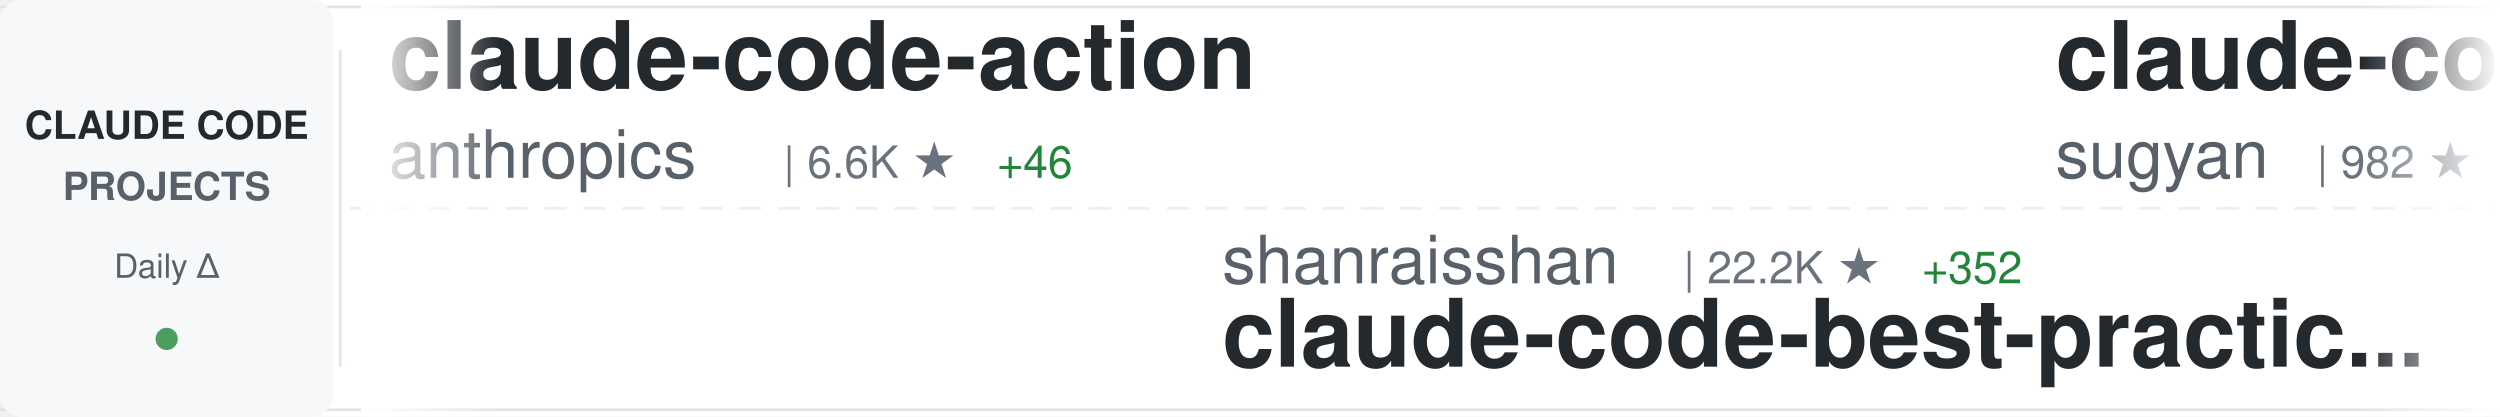
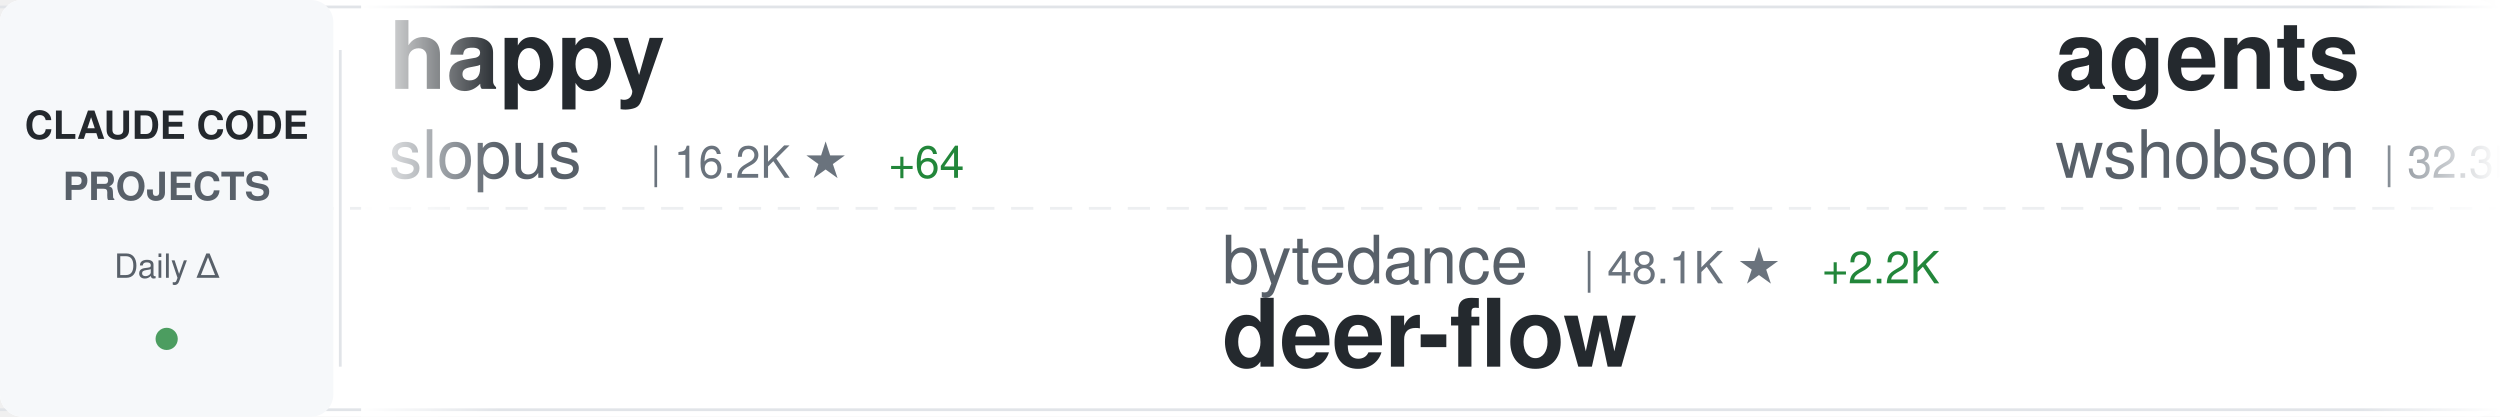
<svg xmlns="http://www.w3.org/2000/svg" width="900" height="150">
  <defs>
    <linearGradient id="awesomeLeftFade" x1="0%" y1="0%" x2="100%" y2="0%">
      <stop offset="0%" style="stop-color:#ffffff;stop-opacity:1" />
      <stop offset="100%" style="stop-color:#ffffff;stop-opacity:0" />
    </linearGradient>
    <linearGradient id="awesomeRightFade" x1="0%" y1="0%" x2="100%" y2="0%">
      <stop offset="0%" style="stop-color:#ffffff;stop-opacity:0" />
      <stop offset="100%" style="stop-color:#ffffff;stop-opacity:1" />
    </linearGradient>
  </defs>
  <rect width="900" height="150" fill="#ffffff" rx="8" />
  <rect x="0" y="2" width="900" height="1" fill="#e1e4e8" />
  <rect x="0" y="147" width="900" height="1" fill="#e1e4e8" />
  <line x1="0" y1="75" x2="900" y2="75" stroke="#e1e4e8" stroke-width="1" stroke-dasharray="8 6" opacity="0.6" />
  <rect x="0" y="0" width="120" height="150" fill="#f6f8fa" rx="8" />
  <text x="60" y="50" font-family="-apple-system, BlinkMacSystemFont, 'Segoe UI', Helvetica, Arial, sans-serif" font-size="14" font-weight="600" fill="#24292e" text-anchor="middle">CLAUDE CODE</text>
  <text x="60" y="72" font-family="-apple-system, BlinkMacSystemFont, 'Segoe UI', Helvetica, Arial, sans-serif" font-size="14" font-weight="600" fill="#586069" text-anchor="middle">PROJECTS</text>
  <text x="60" y="100" font-family="-apple-system, BlinkMacSystemFont, 'Segoe UI', Helvetica, Arial, sans-serif" font-size="12" font-weight="500" fill="#586069" text-anchor="middle">Daily Δ</text>
  <circle cx="60" cy="122" r="4" fill="#22863a" opacity="0.8" />
  <rect x="122" y="18" width="1" height="114" fill="#e1e4e8" />
  <clipPath id="awesomeTickerClip">
    <rect x="130" y="0" width="770" height="150" />
  </clipPath>
  <g clip-path="url(#awesomeTickerClip)">
    <g id="awesomeTickerItems">
      <animateTransform attributeName="transform" attributeType="XML" type="translate" from="0 0" to="-3000 0" dur="54s" repeatCount="indefinite" />
      <g transform="translate(0, 0)">
-         <text x="140" y="32" font-family="-apple-system, BlinkMacSystemFont, 'Segoe UI', Helvetica, Arial, sans-serif" font-size="34" font-weight="600" fill="#24292e">claude-code-action</text>
-         <text x="140" y="64" font-family="-apple-system, BlinkMacSystemFont, 'Segoe UI', Helvetica, Arial, sans-serif" font-size="24" font-weight="400" fill="#586069">anthropics</text>
-         <text x="282" y="64" font-family="-apple-system, BlinkMacSystemFont, 'Segoe UI', Helvetica, Arial, sans-serif" font-size="16" font-weight="500" fill="#6a737d">| 6.6K ★</text>
-         <text x="359" y="64" font-family="-apple-system, BlinkMacSystemFont, 'Segoe UI', Helvetica, Arial, sans-serif" font-size="16" font-weight="500" fill="#22863a"> +46</text>
+         <text x="140" y="32" font-family="-apple-system, BlinkMacSystemFont, 'Segoe UI', Helvetica, Arial, sans-serif" font-size="34" font-weight="600" fill="#24292e">happy</text>
+         <text x="140" y="64" font-family="-apple-system, BlinkMacSystemFont, 'Segoe UI', Helvetica, Arial, sans-serif" font-size="24" font-weight="400" fill="#586069">slopus</text>
+         <text x="234" y="64" font-family="-apple-system, BlinkMacSystemFont, 'Segoe UI', Helvetica, Arial, sans-serif" font-size="16" font-weight="500" fill="#6a737d">| 16.2K ★</text>
+         <text x="320" y="64" font-family="-apple-system, BlinkMacSystemFont, 'Segoe UI', Helvetica, Arial, sans-serif" font-size="16" font-weight="500" fill="#22863a"> +64</text>
      </g>
      <g transform="translate(300, 0)">
-         <text x="140" y="102" font-family="-apple-system, BlinkMacSystemFont, 'Segoe UI', Helvetica, Arial, sans-serif" font-size="24" font-weight="400" fill="#586069">shanraisshan</text>
-         <text x="306" y="102" font-family="-apple-system, BlinkMacSystemFont, 'Segoe UI', Helvetica, Arial, sans-serif" font-size="16" font-weight="500" fill="#6a737d">| 22.2K ★</text>
-         <text x="392" y="102" font-family="-apple-system, BlinkMacSystemFont, 'Segoe UI', Helvetica, Arial, sans-serif" font-size="16" font-weight="500" fill="#22863a"> +352</text>
-         <text x="140" y="132" font-family="-apple-system, BlinkMacSystemFont, 'Segoe UI', Helvetica, Arial, sans-serif" font-size="34" font-weight="600" fill="#24292e">claude-code-best-practic...</text>
+         <text x="140" y="102" font-family="-apple-system, BlinkMacSystemFont, 'Segoe UI', Helvetica, Arial, sans-serif" font-size="24" font-weight="400" fill="#586069">bytedance</text>
+         <text x="270" y="102" font-family="-apple-system, BlinkMacSystemFont, 'Segoe UI', Helvetica, Arial, sans-serif" font-size="16" font-weight="500" fill="#6a737d">| 48.1K ★</text>
+         <text x="356" y="102" font-family="-apple-system, BlinkMacSystemFont, 'Segoe UI', Helvetica, Arial, sans-serif" font-size="16" font-weight="500" fill="#22863a"> +2.2K</text>
+         <text x="140" y="132" font-family="-apple-system, BlinkMacSystemFont, 'Segoe UI', Helvetica, Arial, sans-serif" font-size="34" font-weight="600" fill="#24292e">deer-flow</text>
      </g>
      <g transform="translate(600, 0)">
-         <text x="140" y="32" font-family="-apple-system, BlinkMacSystemFont, 'Segoe UI', Helvetica, Arial, sans-serif" font-size="34" font-weight="600" fill="#24292e">claude-code-webui</text>
-         <text x="140" y="64" font-family="-apple-system, BlinkMacSystemFont, 'Segoe UI', Helvetica, Arial, sans-serif" font-size="24" font-weight="400" fill="#586069">sugyan</text>
-         <text x="234" y="64" font-family="-apple-system, BlinkMacSystemFont, 'Segoe UI', Helvetica, Arial, sans-serif" font-size="16" font-weight="500" fill="#6a737d">| 982 ★</text>
-         <text x="302" y="64" font-family="-apple-system, BlinkMacSystemFont, 'Segoe UI', Helvetica, Arial, sans-serif" font-size="16" font-weight="500" fill="#22863a"> +2</text>
+         <text x="140" y="32" font-family="-apple-system, BlinkMacSystemFont, 'Segoe UI', Helvetica, Arial, sans-serif" font-size="34" font-weight="600" fill="#24292e">agents</text>
+         <text x="140" y="64" font-family="-apple-system, BlinkMacSystemFont, 'Segoe UI', Helvetica, Arial, sans-serif" font-size="24" font-weight="400" fill="#586069">wshobson</text>
+         <text x="258" y="64" font-family="-apple-system, BlinkMacSystemFont, 'Segoe UI', Helvetica, Arial, sans-serif" font-size="16" font-weight="500" fill="#6a737d">| 32.3K ★</text>
+         <text x="344" y="64" font-family="-apple-system, BlinkMacSystemFont, 'Segoe UI', Helvetica, Arial, sans-serif" font-size="16" font-weight="500" fill="#22863a"> +71</text>
      </g>
      <g transform="translate(900, 0)">
-         <text x="140" y="102" font-family="-apple-system, BlinkMacSystemFont, 'Segoe UI', Helvetica, Arial, sans-serif" font-size="24" font-weight="400" fill="#586069">shareAI-lab</text>
-         <text x="294" y="102" font-family="-apple-system, BlinkMacSystemFont, 'Segoe UI', Helvetica, Arial, sans-serif" font-size="16" font-weight="500" fill="#6a737d">| 39.3K ★</text>
-         <text x="380" y="102" font-family="-apple-system, BlinkMacSystemFont, 'Segoe UI', Helvetica, Arial, sans-serif" font-size="16" font-weight="500" fill="#22863a"> +790</text>
-         <text x="140" y="132" font-family="-apple-system, BlinkMacSystemFont, 'Segoe UI', Helvetica, Arial, sans-serif" font-size="34" font-weight="600" fill="#24292e">learn-claude-code</text>
+         <text x="140" y="102" font-family="-apple-system, BlinkMacSystemFont, 'Segoe UI', Helvetica, Arial, sans-serif" font-size="24" font-weight="400" fill="#586069">pedrohcgs</text>
+         <text x="270" y="102" font-family="-apple-system, BlinkMacSystemFont, 'Segoe UI', Helvetica, Arial, sans-serif" font-size="16" font-weight="500" fill="#6a737d">| 767 ★</text>
+         <text x="338" y="102" font-family="-apple-system, BlinkMacSystemFont, 'Segoe UI', Helvetica, Arial, sans-serif" font-size="16" font-weight="500" fill="#22863a"> +7</text>
+         <text x="140" y="132" font-family="-apple-system, BlinkMacSystemFont, 'Segoe UI', Helvetica, Arial, sans-serif" font-size="34" font-weight="600" fill="#24292e">claude-code-my-workflow</text>
      </g>
      <g transform="translate(1200, 0)">
-         <text x="140" y="32" font-family="-apple-system, BlinkMacSystemFont, 'Segoe UI', Helvetica, Arial, sans-serif" font-size="34" font-weight="600" fill="#24292e">Claude-Code-x-OpenClaw-G...</text>
-         <text x="140" y="64" font-family="-apple-system, BlinkMacSystemFont, 'Segoe UI', Helvetica, Arial, sans-serif" font-size="24" font-weight="400" fill="#586069">KimYx0207</text>
-         <text x="270" y="64" font-family="-apple-system, BlinkMacSystemFont, 'Segoe UI', Helvetica, Arial, sans-serif" font-size="16" font-weight="500" fill="#6a737d">| 2.4K ★</text>
-         <text x="347" y="64" font-family="-apple-system, BlinkMacSystemFont, 'Segoe UI', Helvetica, Arial, sans-serif" font-size="16" font-weight="500" fill="#22863a"> +61</text>
+         <text x="140" y="32" font-family="-apple-system, BlinkMacSystemFont, 'Segoe UI', Helvetica, Arial, sans-serif" font-size="34" font-weight="600" fill="#24292e">claude-code-requirements...</text>
+         <text x="140" y="64" font-family="-apple-system, BlinkMacSystemFont, 'Segoe UI', Helvetica, Arial, sans-serif" font-size="24" font-weight="400" fill="#586069">rizethereum</text>
+         <text x="294" y="64" font-family="-apple-system, BlinkMacSystemFont, 'Segoe UI', Helvetica, Arial, sans-serif" font-size="16" font-weight="500" fill="#6a737d">| 1.8K ★</text>
      </g>
      <g transform="translate(1500, 0)">
-         <text x="140" y="102" font-family="-apple-system, BlinkMacSystemFont, 'Segoe UI', Helvetica, Arial, sans-serif" font-size="24" font-weight="400" fill="#586069">anthropics</text>
-         <text x="282" y="102" font-family="-apple-system, BlinkMacSystemFont, 'Segoe UI', Helvetica, Arial, sans-serif" font-size="16" font-weight="500" fill="#6a737d">| 103.4K ★</text>
-         <text x="377" y="102" font-family="-apple-system, BlinkMacSystemFont, 'Segoe UI', Helvetica, Arial, sans-serif" font-size="16" font-weight="500" fill="#22863a"> +889</text>
-         <text x="140" y="132" font-family="-apple-system, BlinkMacSystemFont, 'Segoe UI', Helvetica, Arial, sans-serif" font-size="34" font-weight="600" fill="#24292e">skills</text>
+         <text x="140" y="102" font-family="-apple-system, BlinkMacSystemFont, 'Segoe UI', Helvetica, Arial, sans-serif" font-size="24" font-weight="400" fill="#586069">Yeachan-Heo</text>
+         <text x="294" y="102" font-family="-apple-system, BlinkMacSystemFont, 'Segoe UI', Helvetica, Arial, sans-serif" font-size="16" font-weight="500" fill="#6a737d">| 12.3K ★</text>
+         <text x="380" y="102" font-family="-apple-system, BlinkMacSystemFont, 'Segoe UI', Helvetica, Arial, sans-serif" font-size="16" font-weight="500" fill="#22863a"> +877</text>
+         <text x="140" y="132" font-family="-apple-system, BlinkMacSystemFont, 'Segoe UI', Helvetica, Arial, sans-serif" font-size="34" font-weight="600" fill="#24292e">oh-my-claudecode</text>
      </g>
      <g transform="translate(1800, 0)">
-         <text x="140" y="32" font-family="-apple-system, BlinkMacSystemFont, 'Segoe UI', Helvetica, Arial, sans-serif" font-size="34" font-weight="600" fill="#24292e">claude-hud</text>
-         <text x="140" y="64" font-family="-apple-system, BlinkMacSystemFont, 'Segoe UI', Helvetica, Arial, sans-serif" font-size="24" font-weight="400" fill="#586069">jarrodwatts</text>
-         <text x="294" y="64" font-family="-apple-system, BlinkMacSystemFont, 'Segoe UI', Helvetica, Arial, sans-serif" font-size="16" font-weight="500" fill="#6a737d">| 13.6K ★</text>
-         <text x="380" y="64" font-family="-apple-system, BlinkMacSystemFont, 'Segoe UI', Helvetica, Arial, sans-serif" font-size="16" font-weight="500" fill="#22863a"> +560</text>
+         <text x="140" y="32" font-family="-apple-system, BlinkMacSystemFont, 'Segoe UI', Helvetica, Arial, sans-serif" font-size="34" font-weight="600" fill="#24292e">claude-code-showcase</text>
+         <text x="140" y="64" font-family="-apple-system, BlinkMacSystemFont, 'Segoe UI', Helvetica, Arial, sans-serif" font-size="24" font-weight="400" fill="#586069">ChrisWiles</text>
+         <text x="282" y="64" font-family="-apple-system, BlinkMacSystemFont, 'Segoe UI', Helvetica, Arial, sans-serif" font-size="16" font-weight="500" fill="#6a737d">| 5.6K ★</text>
+         <text x="359" y="64" font-family="-apple-system, BlinkMacSystemFont, 'Segoe UI', Helvetica, Arial, sans-serif" font-size="16" font-weight="500" fill="#22863a"> +8</text>
      </g>
      <g transform="translate(2100, 0)">
-         <text x="140" y="102" font-family="-apple-system, BlinkMacSystemFont, 'Segoe UI', Helvetica, Arial, sans-serif" font-size="24" font-weight="400" fill="#586069">zebbern</text>
-         <text x="246" y="102" font-family="-apple-system, BlinkMacSystemFont, 'Segoe UI', Helvetica, Arial, sans-serif" font-size="16" font-weight="500" fill="#6a737d">| 3.7K ★</text>
-         <text x="323" y="102" font-family="-apple-system, BlinkMacSystemFont, 'Segoe UI', Helvetica, Arial, sans-serif" font-size="16" font-weight="500" fill="#22863a"> +8</text>
-         <text x="140" y="132" font-family="-apple-system, BlinkMacSystemFont, 'Segoe UI', Helvetica, Arial, sans-serif" font-size="34" font-weight="600" fill="#24292e">claude-code-guide</text>
+         <text x="140" y="102" font-family="-apple-system, BlinkMacSystemFont, 'Segoe UI', Helvetica, Arial, sans-serif" font-size="24" font-weight="400" fill="#586069">pchalasani</text>
+         <text x="282" y="102" font-family="-apple-system, BlinkMacSystemFont, 'Segoe UI', Helvetica, Arial, sans-serif" font-size="16" font-weight="500" fill="#6a737d">| 1.6K ★</text>
+         <text x="359" y="102" font-family="-apple-system, BlinkMacSystemFont, 'Segoe UI', Helvetica, Arial, sans-serif" font-size="16" font-weight="500" fill="#22863a"> +3</text>
+         <text x="140" y="132" font-family="-apple-system, BlinkMacSystemFont, 'Segoe UI', Helvetica, Arial, sans-serif" font-size="34" font-weight="600" fill="#24292e">claude-code-tools</text>
      </g>
      <g transform="translate(2400, 0)">
-         <text x="140" y="32" font-family="-apple-system, BlinkMacSystemFont, 'Segoe UI', Helvetica, Arial, sans-serif" font-size="34" font-weight="600" fill="#24292e">Claude-Code-Remote</text>
-         <text x="140" y="64" font-family="-apple-system, BlinkMacSystemFont, 'Segoe UI', Helvetica, Arial, sans-serif" font-size="24" font-weight="400" fill="#586069">JessyTsui</text>
-         <text x="270" y="64" font-family="-apple-system, BlinkMacSystemFont, 'Segoe UI', Helvetica, Arial, sans-serif" font-size="16" font-weight="500" fill="#6a737d">| 1.2K ★</text>
+         <text x="140" y="32" font-family="-apple-system, BlinkMacSystemFont, 'Segoe UI', Helvetica, Arial, sans-serif" font-size="34" font-weight="600" fill="#24292e">claude-code-hooks-multi-...</text>
+         <text x="140" y="64" font-family="-apple-system, BlinkMacSystemFont, 'Segoe UI', Helvetica, Arial, sans-serif" font-size="24" font-weight="400" fill="#586069">disler</text>
+         <text x="234" y="64" font-family="-apple-system, BlinkMacSystemFont, 'Segoe UI', Helvetica, Arial, sans-serif" font-size="16" font-weight="500" fill="#6a737d">| 1.3K ★</text>
+         <text x="311" y="64" font-family="-apple-system, BlinkMacSystemFont, 'Segoe UI', Helvetica, Arial, sans-serif" font-size="16" font-weight="500" fill="#22863a"> +4</text>
      </g>
      <g transform="translate(2700, 0)">
-         <text x="140" y="102" font-family="-apple-system, BlinkMacSystemFont, 'Segoe UI', Helvetica, Arial, sans-serif" font-size="24" font-weight="400" fill="#586069">cixingguangming55555</text>
-         <text x="402" y="102" font-family="-apple-system, BlinkMacSystemFont, 'Segoe UI', Helvetica, Arial, sans-serif" font-size="16" font-weight="500" fill="#6a737d">| 2.5K ★</text>
-         <text x="140" y="132" font-family="-apple-system, BlinkMacSystemFont, 'Segoe UI', Helvetica, Arial, sans-serif" font-size="34" font-weight="600" fill="#24292e">wechat-bot</text>
+         <text x="140" y="102" font-family="-apple-system, BlinkMacSystemFont, 'Segoe UI', Helvetica, Arial, sans-serif" font-size="24" font-weight="400" fill="#586069">bfly123</text>
+         <text x="246" y="102" font-family="-apple-system, BlinkMacSystemFont, 'Segoe UI', Helvetica, Arial, sans-serif" font-size="16" font-weight="500" fill="#6a737d">| 1.9K ★</text>
+         <text x="323" y="102" font-family="-apple-system, BlinkMacSystemFont, 'Segoe UI', Helvetica, Arial, sans-serif" font-size="16" font-weight="500" fill="#22863a"> +22</text>
+         <text x="140" y="132" font-family="-apple-system, BlinkMacSystemFont, 'Segoe UI', Helvetica, Arial, sans-serif" font-size="34" font-weight="600" fill="#24292e">claude_code_bridge</text>
      </g>
      <g transform="translate(3000, 0)">
-         <text x="140" y="32" font-family="-apple-system, BlinkMacSystemFont, 'Segoe UI', Helvetica, Arial, sans-serif" font-size="34" font-weight="600" fill="#24292e">claude-code-action</text>
-         <text x="140" y="64" font-family="-apple-system, BlinkMacSystemFont, 'Segoe UI', Helvetica, Arial, sans-serif" font-size="24" font-weight="400" fill="#586069">anthropics</text>
-         <text x="282" y="64" font-family="-apple-system, BlinkMacSystemFont, 'Segoe UI', Helvetica, Arial, sans-serif" font-size="16" font-weight="500" fill="#6a737d">| 6.6K ★</text>
-         <text x="359" y="64" font-family="-apple-system, BlinkMacSystemFont, 'Segoe UI', Helvetica, Arial, sans-serif" font-size="16" font-weight="500" fill="#22863a"> +46</text>
+         <text x="140" y="32" font-family="-apple-system, BlinkMacSystemFont, 'Segoe UI', Helvetica, Arial, sans-serif" font-size="34" font-weight="600" fill="#24292e">happy</text>
+         <text x="140" y="64" font-family="-apple-system, BlinkMacSystemFont, 'Segoe UI', Helvetica, Arial, sans-serif" font-size="24" font-weight="400" fill="#586069">slopus</text>
+         <text x="234" y="64" font-family="-apple-system, BlinkMacSystemFont, 'Segoe UI', Helvetica, Arial, sans-serif" font-size="16" font-weight="500" fill="#6a737d">| 16.2K ★</text>
+         <text x="320" y="64" font-family="-apple-system, BlinkMacSystemFont, 'Segoe UI', Helvetica, Arial, sans-serif" font-size="16" font-weight="500" fill="#22863a"> +64</text>
      </g>
      <g transform="translate(3300, 0)">
-         <text x="140" y="102" font-family="-apple-system, BlinkMacSystemFont, 'Segoe UI', Helvetica, Arial, sans-serif" font-size="24" font-weight="400" fill="#586069">shanraisshan</text>
-         <text x="306" y="102" font-family="-apple-system, BlinkMacSystemFont, 'Segoe UI', Helvetica, Arial, sans-serif" font-size="16" font-weight="500" fill="#6a737d">| 22.2K ★</text>
-         <text x="392" y="102" font-family="-apple-system, BlinkMacSystemFont, 'Segoe UI', Helvetica, Arial, sans-serif" font-size="16" font-weight="500" fill="#22863a"> +352</text>
-         <text x="140" y="132" font-family="-apple-system, BlinkMacSystemFont, 'Segoe UI', Helvetica, Arial, sans-serif" font-size="34" font-weight="600" fill="#24292e">claude-code-best-practic...</text>
+         <text x="140" y="102" font-family="-apple-system, BlinkMacSystemFont, 'Segoe UI', Helvetica, Arial, sans-serif" font-size="24" font-weight="400" fill="#586069">bytedance</text>
+         <text x="270" y="102" font-family="-apple-system, BlinkMacSystemFont, 'Segoe UI', Helvetica, Arial, sans-serif" font-size="16" font-weight="500" fill="#6a737d">| 48.1K ★</text>
+         <text x="356" y="102" font-family="-apple-system, BlinkMacSystemFont, 'Segoe UI', Helvetica, Arial, sans-serif" font-size="16" font-weight="500" fill="#22863a"> +2.2K</text>
+         <text x="140" y="132" font-family="-apple-system, BlinkMacSystemFont, 'Segoe UI', Helvetica, Arial, sans-serif" font-size="34" font-weight="600" fill="#24292e">deer-flow</text>
      </g>
      <g transform="translate(3600, 0)">
-         <text x="140" y="32" font-family="-apple-system, BlinkMacSystemFont, 'Segoe UI', Helvetica, Arial, sans-serif" font-size="34" font-weight="600" fill="#24292e">claude-code-webui</text>
-         <text x="140" y="64" font-family="-apple-system, BlinkMacSystemFont, 'Segoe UI', Helvetica, Arial, sans-serif" font-size="24" font-weight="400" fill="#586069">sugyan</text>
-         <text x="234" y="64" font-family="-apple-system, BlinkMacSystemFont, 'Segoe UI', Helvetica, Arial, sans-serif" font-size="16" font-weight="500" fill="#6a737d">| 982 ★</text>
-         <text x="302" y="64" font-family="-apple-system, BlinkMacSystemFont, 'Segoe UI', Helvetica, Arial, sans-serif" font-size="16" font-weight="500" fill="#22863a"> +2</text>
+         <text x="140" y="32" font-family="-apple-system, BlinkMacSystemFont, 'Segoe UI', Helvetica, Arial, sans-serif" font-size="34" font-weight="600" fill="#24292e">agents</text>
+         <text x="140" y="64" font-family="-apple-system, BlinkMacSystemFont, 'Segoe UI', Helvetica, Arial, sans-serif" font-size="24" font-weight="400" fill="#586069">wshobson</text>
+         <text x="258" y="64" font-family="-apple-system, BlinkMacSystemFont, 'Segoe UI', Helvetica, Arial, sans-serif" font-size="16" font-weight="500" fill="#6a737d">| 32.3K ★</text>
+         <text x="344" y="64" font-family="-apple-system, BlinkMacSystemFont, 'Segoe UI', Helvetica, Arial, sans-serif" font-size="16" font-weight="500" fill="#22863a"> +71</text>
      </g>
      <g transform="translate(3900, 0)">
-         <text x="140" y="102" font-family="-apple-system, BlinkMacSystemFont, 'Segoe UI', Helvetica, Arial, sans-serif" font-size="24" font-weight="400" fill="#586069">shareAI-lab</text>
-         <text x="294" y="102" font-family="-apple-system, BlinkMacSystemFont, 'Segoe UI', Helvetica, Arial, sans-serif" font-size="16" font-weight="500" fill="#6a737d">| 39.3K ★</text>
-         <text x="380" y="102" font-family="-apple-system, BlinkMacSystemFont, 'Segoe UI', Helvetica, Arial, sans-serif" font-size="16" font-weight="500" fill="#22863a"> +790</text>
-         <text x="140" y="132" font-family="-apple-system, BlinkMacSystemFont, 'Segoe UI', Helvetica, Arial, sans-serif" font-size="34" font-weight="600" fill="#24292e">learn-claude-code</text>
+         <text x="140" y="102" font-family="-apple-system, BlinkMacSystemFont, 'Segoe UI', Helvetica, Arial, sans-serif" font-size="24" font-weight="400" fill="#586069">pedrohcgs</text>
+         <text x="270" y="102" font-family="-apple-system, BlinkMacSystemFont, 'Segoe UI', Helvetica, Arial, sans-serif" font-size="16" font-weight="500" fill="#6a737d">| 767 ★</text>
+         <text x="338" y="102" font-family="-apple-system, BlinkMacSystemFont, 'Segoe UI', Helvetica, Arial, sans-serif" font-size="16" font-weight="500" fill="#22863a"> +7</text>
+         <text x="140" y="132" font-family="-apple-system, BlinkMacSystemFont, 'Segoe UI', Helvetica, Arial, sans-serif" font-size="34" font-weight="600" fill="#24292e">claude-code-my-workflow</text>
      </g>
    </g>
  </g>
  <rect x="130" y="0" width="50" height="150" fill="url(#awesomeLeftFade)" />
  <rect x="850" y="0" width="50" height="150" fill="url(#awesomeRightFade)" />
</svg>
